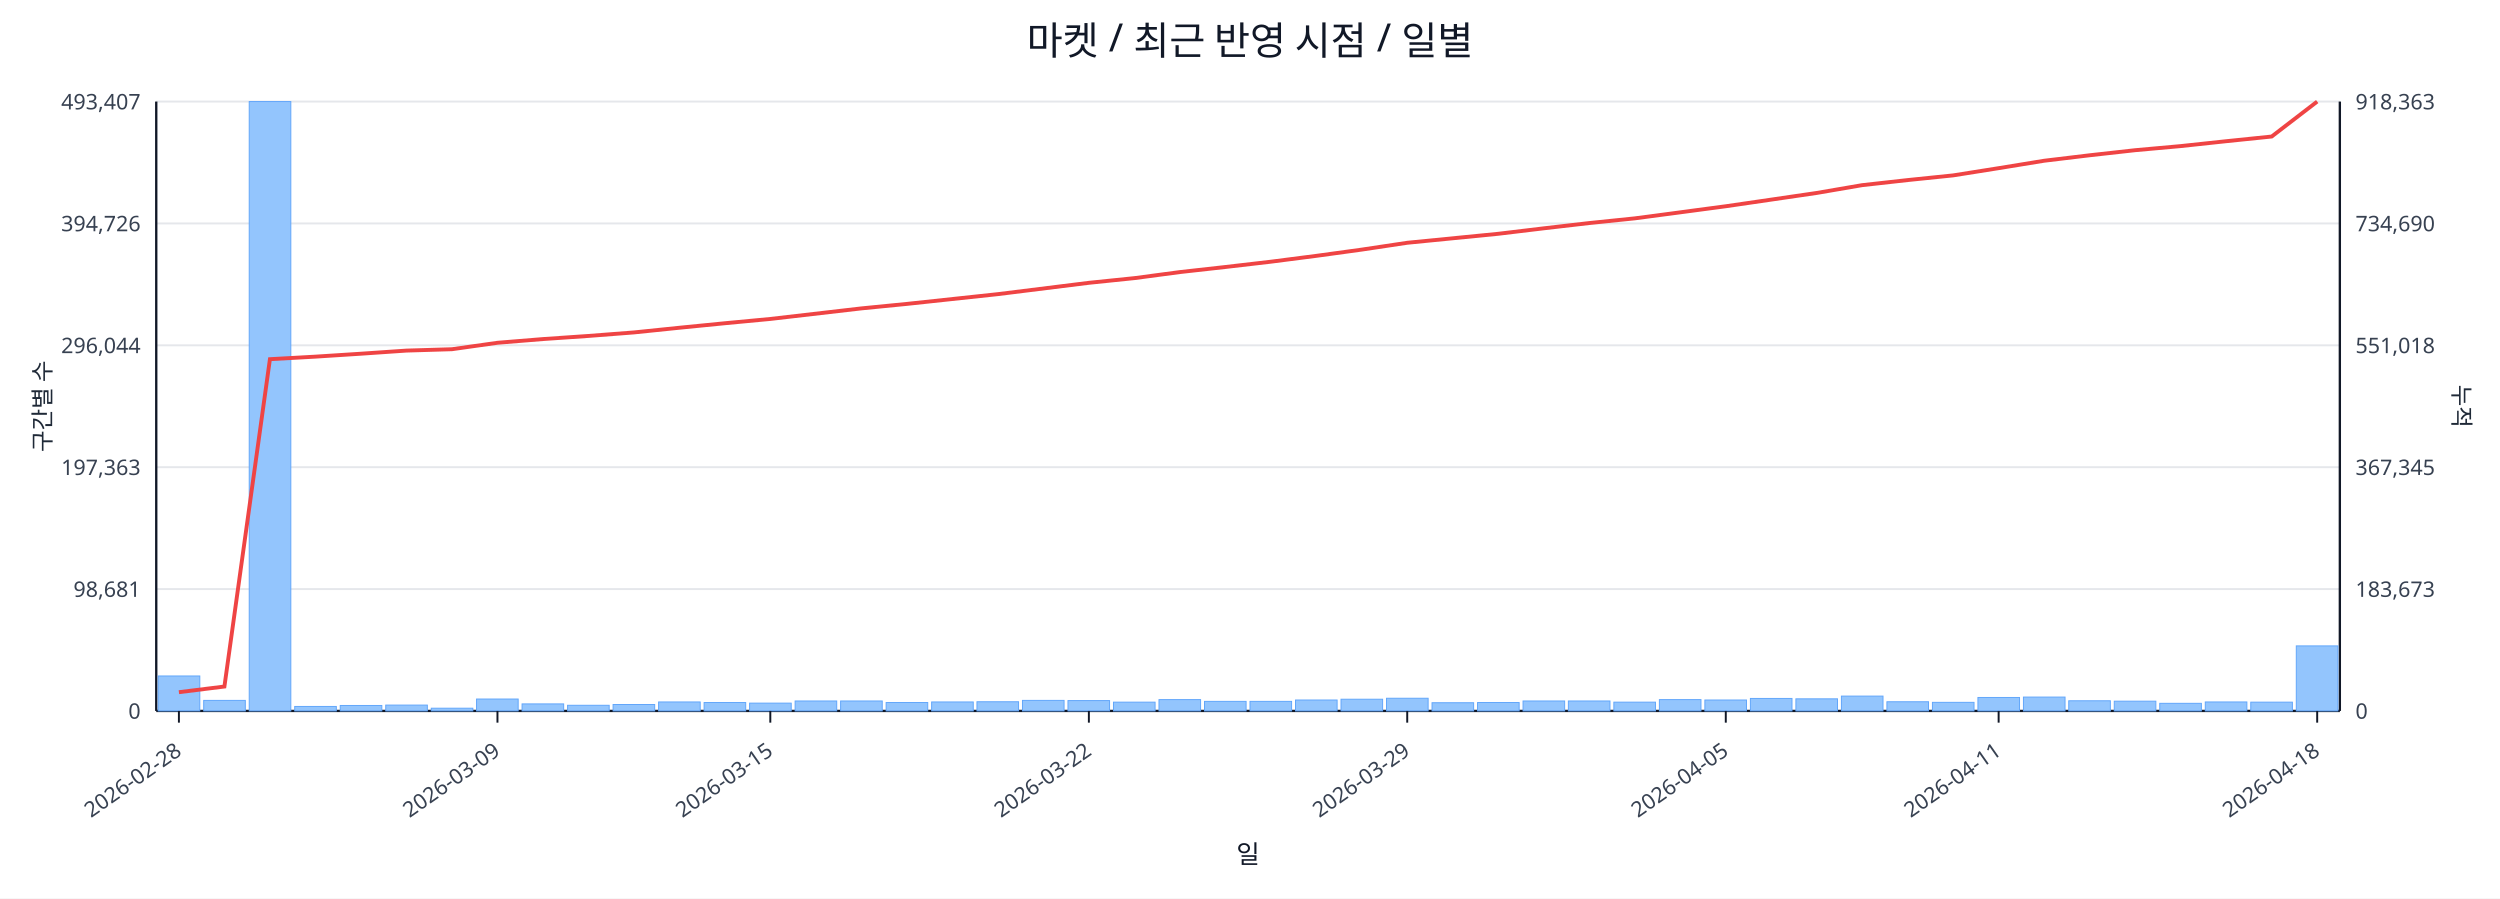
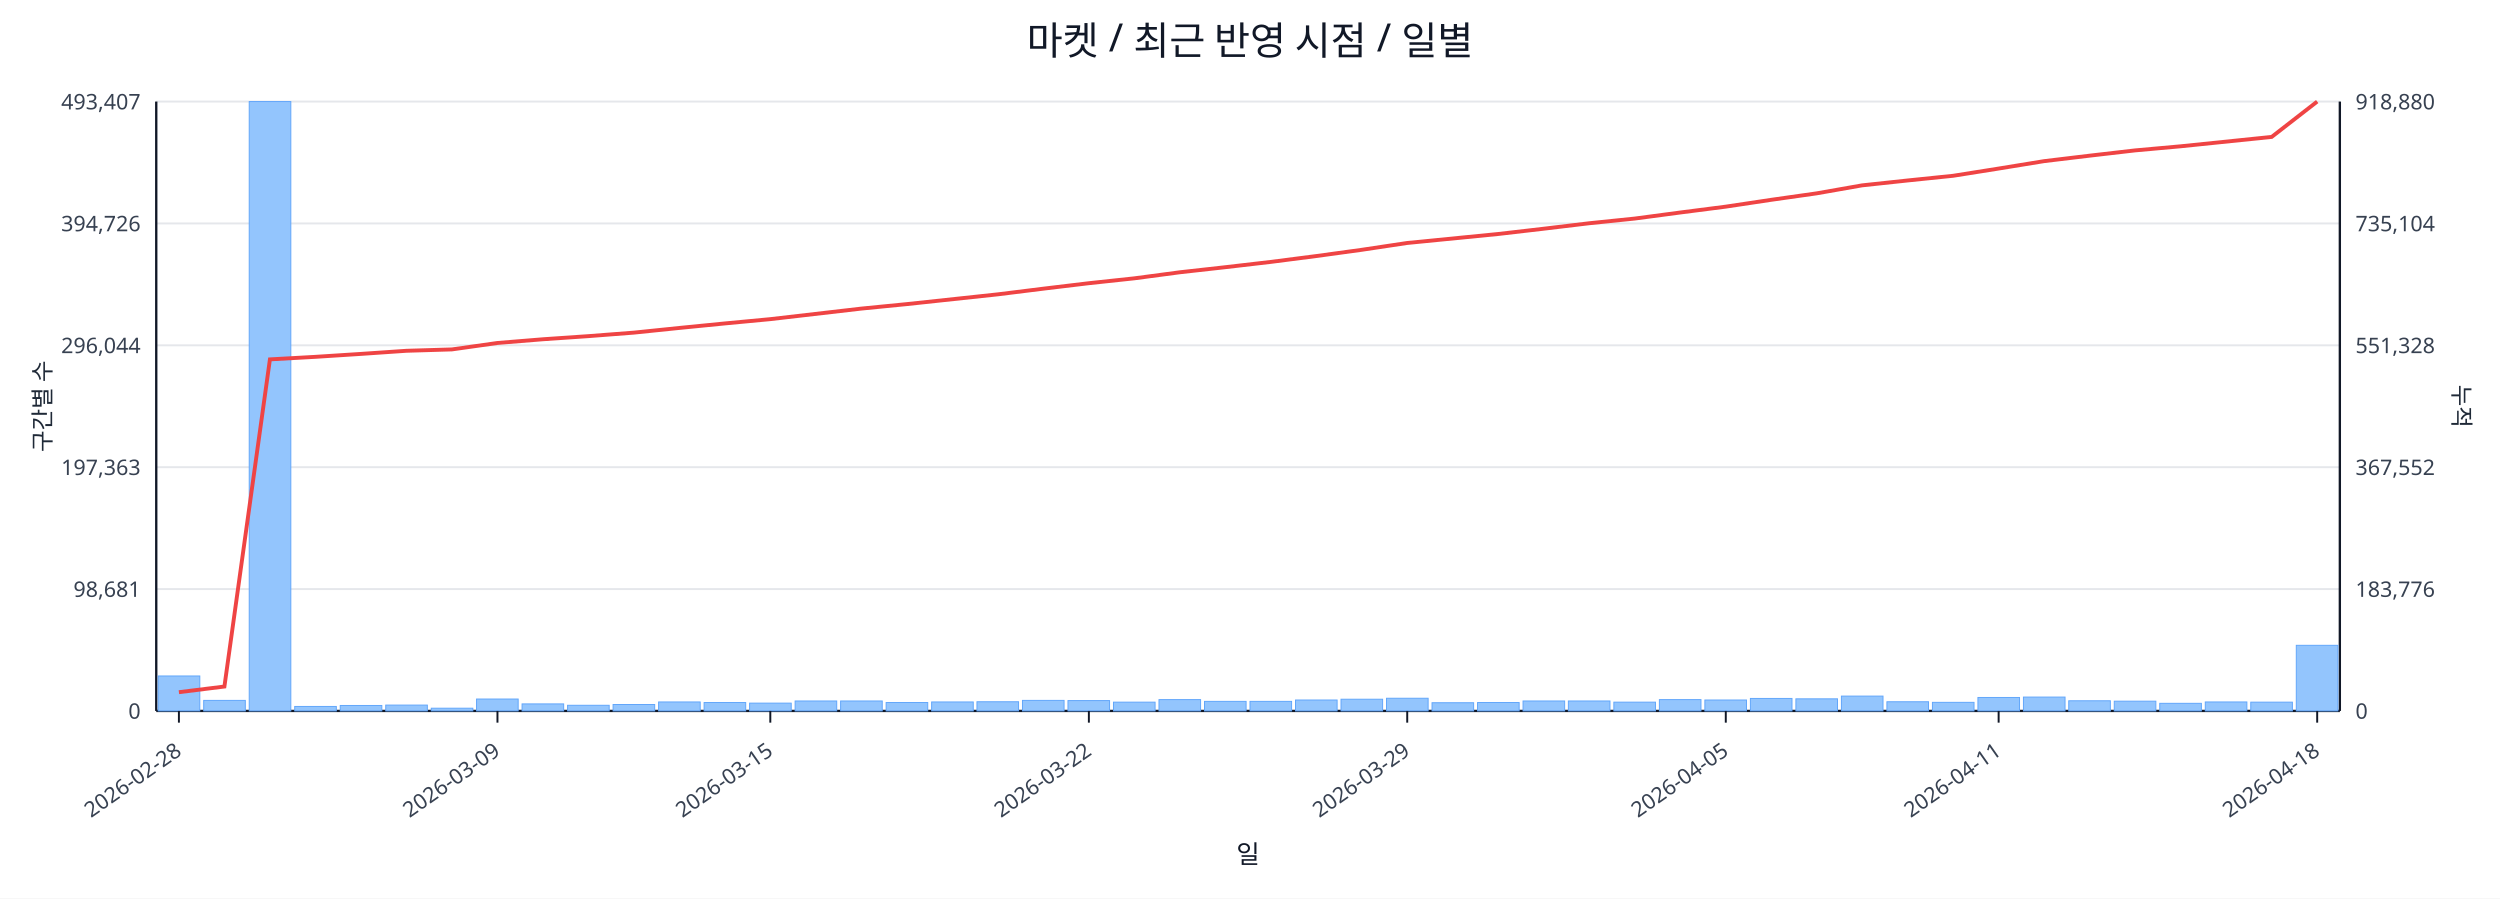
<svg xmlns="http://www.w3.org/2000/svg" width="1280" height="460" viewBox="0 0 1280 460">
  <rect x="0" y="0" width="100%" height="100%" fill="#ffffff" />
  <text x="640.0" y="28" font-size="20" text-anchor="middle" font-family="sans-serif" fill="#111827">마켓 / 최근 반영 시점 / 일별</text>
  <line x1="80.0" y1="52.0" x2="1198.0" y2="52.0" stroke="#e5e7eb" stroke-width="1" />
  <text x="72.0" y="56.0" font-size="11" text-anchor="end" font-family="sans-serif" fill="#374151">493,407</text>
-   <text x="1206.0" y="56.0" font-size="11" text-anchor="start" font-family="sans-serif" fill="#374151">918,363</text>
+   <text x="1206.0" y="56.0" font-size="11" text-anchor="start" font-family="sans-serif" fill="#374151">918,880</text>
  <line x1="80.0" y1="114.4" x2="1198.0" y2="114.4" stroke="#e5e7eb" stroke-width="1" />
  <text x="72.0" y="118.4" font-size="11" text-anchor="end" font-family="sans-serif" fill="#374151">394,726</text>
-   <text x="1206.0" y="118.4" font-size="11" text-anchor="start" font-family="sans-serif" fill="#374151">734,690</text>
+   <text x="1206.0" y="118.4" font-size="11" text-anchor="start" font-family="sans-serif" fill="#374151">735,104</text>
  <line x1="80.0" y1="176.8" x2="1198.0" y2="176.8" stroke="#e5e7eb" stroke-width="1" />
  <text x="72.0" y="180.8" font-size="11" text-anchor="end" font-family="sans-serif" fill="#374151">296,044</text>
-   <text x="1206.0" y="180.8" font-size="11" text-anchor="start" font-family="sans-serif" fill="#374151">551,018</text>
+   <text x="1206.0" y="180.8" font-size="11" text-anchor="start" font-family="sans-serif" fill="#374151">551,328</text>
  <line x1="80.0" y1="239.2" x2="1198.0" y2="239.2" stroke="#e5e7eb" stroke-width="1" />
  <text x="72.0" y="243.2" font-size="11" text-anchor="end" font-family="sans-serif" fill="#374151">197,363</text>
-   <text x="1206.0" y="243.2" font-size="11" text-anchor="start" font-family="sans-serif" fill="#374151">367,345</text>
+   <text x="1206.0" y="243.2" font-size="11" text-anchor="start" font-family="sans-serif" fill="#374151">367,552</text>
  <line x1="80.0" y1="301.6" x2="1198.0" y2="301.6" stroke="#e5e7eb" stroke-width="1" />
  <text x="72.0" y="305.6" font-size="11" text-anchor="end" font-family="sans-serif" fill="#374151">98,681</text>
-   <text x="1206.0" y="305.6" font-size="11" text-anchor="start" font-family="sans-serif" fill="#374151">183,673</text>
+   <text x="1206.0" y="305.6" font-size="11" text-anchor="start" font-family="sans-serif" fill="#374151">183,776</text>
  <line x1="80.0" y1="364.0" x2="1198.0" y2="364.0" stroke="#e5e7eb" stroke-width="1" />
  <text x="72.0" y="368.0" font-size="11" text-anchor="end" font-family="sans-serif" fill="#374151">0</text>
  <text x="1206.0" y="368.0" font-size="11" text-anchor="start" font-family="sans-serif" fill="#374151">0</text>
  <line x1="80.0" y1="364.0" x2="1198.0" y2="364.0" stroke="#111827" stroke-width="1.2" />
  <line x1="80.0" y1="52.0" x2="80.0" y2="364.0" stroke="#111827" stroke-width="1.2" />
  <line x1="1198.0" y1="52.0" x2="1198.0" y2="364.0" stroke="#111827" stroke-width="1.2" />
  <rect x="81.0" y="346.1" width="21.3" height="17.9" fill="#93c5fd" stroke="#60a5fa" stroke-width="0.5" />
  <rect x="104.3" y="358.6" width="21.3" height="5.4" fill="#93c5fd" stroke="#60a5fa" stroke-width="0.5" />
  <rect x="127.6" y="52.0" width="21.3" height="312.0" fill="#93c5fd" stroke="#60a5fa" stroke-width="0.5" />
  <rect x="150.9" y="361.7" width="21.3" height="2.3" fill="#93c5fd" stroke="#60a5fa" stroke-width="0.5" />
  <rect x="174.2" y="361.2" width="21.3" height="2.8" fill="#93c5fd" stroke="#60a5fa" stroke-width="0.5" />
  <rect x="197.5" y="361.0" width="21.3" height="3.0" fill="#93c5fd" stroke="#60a5fa" stroke-width="0.5" />
  <rect x="220.8" y="362.6" width="21.3" height="1.4" fill="#93c5fd" stroke="#60a5fa" stroke-width="0.5" />
  <rect x="244.0" y="357.9" width="21.3" height="6.1" fill="#93c5fd" stroke="#60a5fa" stroke-width="0.5" />
  <rect x="267.3" y="360.4" width="21.3" height="3.6" fill="#93c5fd" stroke="#60a5fa" stroke-width="0.5" />
  <rect x="290.6" y="361.1" width="21.3" height="2.9" fill="#93c5fd" stroke="#60a5fa" stroke-width="0.5" />
  <rect x="313.9" y="360.7" width="21.3" height="3.3" fill="#93c5fd" stroke="#60a5fa" stroke-width="0.5" />
  <rect x="337.2" y="359.4" width="21.3" height="4.6" fill="#93c5fd" stroke="#60a5fa" stroke-width="0.5" />
  <rect x="360.5" y="359.7" width="21.3" height="4.3" fill="#93c5fd" stroke="#60a5fa" stroke-width="0.5" />
  <rect x="383.8" y="360.0" width="21.3" height="4.0" fill="#93c5fd" stroke="#60a5fa" stroke-width="0.5" />
  <rect x="407.1" y="358.9" width="21.3" height="5.1" fill="#93c5fd" stroke="#60a5fa" stroke-width="0.5" />
  <rect x="430.4" y="358.9" width="21.3" height="5.1" fill="#93c5fd" stroke="#60a5fa" stroke-width="0.5" />
  <rect x="453.7" y="359.7" width="21.3" height="4.3" fill="#93c5fd" stroke="#60a5fa" stroke-width="0.5" />
  <rect x="477.0" y="359.4" width="21.3" height="4.6" fill="#93c5fd" stroke="#60a5fa" stroke-width="0.5" />
  <rect x="500.2" y="359.3" width="21.3" height="4.7" fill="#93c5fd" stroke="#60a5fa" stroke-width="0.5" />
  <rect x="523.5" y="358.6" width="21.3" height="5.4" fill="#93c5fd" stroke="#60a5fa" stroke-width="0.5" />
  <rect x="546.8" y="358.7" width="21.3" height="5.3" fill="#93c5fd" stroke="#60a5fa" stroke-width="0.5" />
  <rect x="570.1" y="359.5" width="21.3" height="4.5" fill="#93c5fd" stroke="#60a5fa" stroke-width="0.5" />
  <rect x="593.4" y="358.2" width="21.3" height="5.8" fill="#93c5fd" stroke="#60a5fa" stroke-width="0.5" />
  <rect x="616.7" y="359.1" width="21.3" height="4.9" fill="#93c5fd" stroke="#60a5fa" stroke-width="0.5" />
  <rect x="640.0" y="359.1" width="21.3" height="4.9" fill="#93c5fd" stroke="#60a5fa" stroke-width="0.5" />
  <rect x="663.3" y="358.4" width="21.3" height="5.6" fill="#93c5fd" stroke="#60a5fa" stroke-width="0.5" />
  <rect x="686.6" y="358.0" width="21.3" height="6.0" fill="#93c5fd" stroke="#60a5fa" stroke-width="0.5" />
  <rect x="709.9" y="357.5" width="21.3" height="6.5" fill="#93c5fd" stroke="#60a5fa" stroke-width="0.5" />
  <rect x="733.2" y="359.8" width="21.3" height="4.2" fill="#93c5fd" stroke="#60a5fa" stroke-width="0.5" />
  <rect x="756.5" y="359.7" width="21.3" height="4.3" fill="#93c5fd" stroke="#60a5fa" stroke-width="0.5" />
  <rect x="779.8" y="358.9" width="21.3" height="5.1" fill="#93c5fd" stroke="#60a5fa" stroke-width="0.5" />
  <rect x="803.0" y="358.9" width="21.3" height="5.1" fill="#93c5fd" stroke="#60a5fa" stroke-width="0.5" />
  <rect x="826.3" y="359.5" width="21.3" height="4.5" fill="#93c5fd" stroke="#60a5fa" stroke-width="0.5" />
  <rect x="849.6" y="358.2" width="21.3" height="5.8" fill="#93c5fd" stroke="#60a5fa" stroke-width="0.5" />
  <rect x="872.9" y="358.4" width="21.3" height="5.6" fill="#93c5fd" stroke="#60a5fa" stroke-width="0.5" />
  <rect x="896.2" y="357.6" width="21.3" height="6.4" fill="#93c5fd" stroke="#60a5fa" stroke-width="0.5" />
  <rect x="919.5" y="357.8" width="21.3" height="6.2" fill="#93c5fd" stroke="#60a5fa" stroke-width="0.5" />
  <rect x="942.8" y="356.4" width="21.3" height="7.6" fill="#93c5fd" stroke="#60a5fa" stroke-width="0.5" />
  <rect x="966.1" y="359.3" width="21.3" height="4.7" fill="#93c5fd" stroke="#60a5fa" stroke-width="0.5" />
  <rect x="989.4" y="359.6" width="21.3" height="4.4" fill="#93c5fd" stroke="#60a5fa" stroke-width="0.5" />
  <rect x="1012.7" y="357.1" width="21.3" height="6.9" fill="#93c5fd" stroke="#60a5fa" stroke-width="0.5" />
  <rect x="1036.0" y="356.9" width="21.3" height="7.1" fill="#93c5fd" stroke="#60a5fa" stroke-width="0.5" />
  <rect x="1059.2" y="358.8" width="21.3" height="5.2" fill="#93c5fd" stroke="#60a5fa" stroke-width="0.5" />
  <rect x="1082.5" y="359.0" width="21.3" height="5.0" fill="#93c5fd" stroke="#60a5fa" stroke-width="0.5" />
  <rect x="1105.8" y="360.1" width="21.3" height="3.9" fill="#93c5fd" stroke="#60a5fa" stroke-width="0.5" />
  <rect x="1129.1" y="359.4" width="21.3" height="4.6" fill="#93c5fd" stroke="#60a5fa" stroke-width="0.5" />
  <rect x="1152.4" y="359.5" width="21.3" height="4.5" fill="#93c5fd" stroke="#60a5fa" stroke-width="0.5" />
-   <rect x="1175.7" y="330.7" width="21.3" height="33.3" fill="#93c5fd" stroke="#60a5fa" stroke-width="0.5" />
-   <polyline fill="none" stroke="#ef4444" stroke-width="2" points="91.6,354.4 114.9,351.5 138.2,183.9 161.5,182.6 184.8,181.1 208.1,179.5 231.4,178.8 254.7,175.5 278.0,173.6 301.3,172.0 324.6,170.2 347.9,167.8 371.1,165.5 394.4,163.3 417.7,160.6 441.0,157.9 464.3,155.6 487.6,153.1 510.9,150.6 534.2,147.7 557.5,144.8 580.8,142.4 604.1,139.3 627.4,136.7 650.6,134.0 673.9,131.0 697.2,127.8 720.5,124.3 743.8,122.0 767.1,119.7 790.4,116.9 813.7,114.2 837.0,111.8 860.3,108.7 883.6,105.6 906.9,102.2 930.1,98.8 953.4,94.8 976.7,92.2 1000.0,89.8 1023.3,86.1 1046.6,82.3 1069.9,79.5 1093.2,76.9 1116.5,74.8 1139.8,72.3 1163.1,69.9 1186.4,52.0" />
+   <rect x="1175.7" y="330.4" width="21.3" height="33.6" fill="#93c5fd" stroke="#60a5fa" stroke-width="0.5" />
+   <polyline fill="none" stroke="#ef4444" stroke-width="2" points="91.6,354.4 114.9,351.5 138.2,184.0 161.5,182.7 184.8,181.2 208.1,179.6 231.4,178.9 254.7,175.6 278.0,173.7 301.3,172.1 324.6,170.3 347.9,167.9 371.1,165.6 394.4,163.4 417.7,160.7 441.0,158.0 464.3,155.7 487.6,153.2 510.9,150.7 534.2,147.8 557.5,145.0 580.8,142.5 604.1,139.4 627.4,136.8 650.6,134.1 673.9,131.1 697.2,127.9 720.5,124.4 743.8,122.1 767.1,119.8 790.4,117.1 813.7,114.3 837.0,111.9 860.3,108.8 883.6,105.8 906.9,102.3 930.1,99.0 953.4,94.9 976.7,92.4 1000.0,90.0 1023.3,86.3 1046.6,82.5 1069.9,79.7 1093.2,77.0 1116.5,74.9 1139.8,72.5 1163.1,70.1 1186.4,52.0" />
  <line x1="91.6" y1="364.0" x2="91.6" y2="370.0" stroke="#111827" stroke-width="1" />
  <text x="93.6" y="386.0" font-size="11" text-anchor="end" transform="rotate(-35 93.6 386.0)" font-family="sans-serif" fill="#374151">2026-02-28</text>
  <line x1="254.7" y1="364.0" x2="254.7" y2="370.0" stroke="#111827" stroke-width="1" />
  <text x="256.7" y="386.0" font-size="11" text-anchor="end" transform="rotate(-35 256.7 386.0)" font-family="sans-serif" fill="#374151">2026-03-09</text>
  <line x1="394.4" y1="364.0" x2="394.4" y2="370.0" stroke="#111827" stroke-width="1" />
  <text x="396.4" y="386.0" font-size="11" text-anchor="end" transform="rotate(-35 396.4 386.0)" font-family="sans-serif" fill="#374151">2026-03-15</text>
  <line x1="557.5" y1="364.0" x2="557.5" y2="370.0" stroke="#111827" stroke-width="1" />
  <text x="559.5" y="386.0" font-size="11" text-anchor="end" transform="rotate(-35 559.5 386.0)" font-family="sans-serif" fill="#374151">2026-03-22</text>
  <line x1="720.5" y1="364.0" x2="720.5" y2="370.0" stroke="#111827" stroke-width="1" />
  <text x="722.5" y="386.0" font-size="11" text-anchor="end" transform="rotate(-35 722.5 386.0)" font-family="sans-serif" fill="#374151">2026-03-29</text>
  <line x1="883.6" y1="364.0" x2="883.6" y2="370.0" stroke="#111827" stroke-width="1" />
  <text x="885.6" y="386.0" font-size="11" text-anchor="end" transform="rotate(-35 885.6 386.0)" font-family="sans-serif" fill="#374151">2026-04-05</text>
  <line x1="1023.3" y1="364.0" x2="1023.3" y2="370.0" stroke="#111827" stroke-width="1" />
  <text x="1025.3" y="386.0" font-size="11" text-anchor="end" transform="rotate(-35 1025.3 386.0)" font-family="sans-serif" fill="#374151">2026-04-11</text>
  <line x1="1186.4" y1="364.0" x2="1186.4" y2="370.0" stroke="#111827" stroke-width="1" />
  <text x="1188.4" y="386.0" font-size="11" text-anchor="end" transform="rotate(-35 1188.4 386.0)" font-family="sans-serif" fill="#374151">2026-04-18</text>
  <text x="26" y="208.0" font-size="12" transform="rotate(-90 26 208.0)" text-anchor="middle" font-family="sans-serif" fill="#1f2937">구간별 수</text>
  <text x="1256.0" y="208.0" font-size="12" transform="rotate(90 1256.0 208.0)" text-anchor="middle" font-family="sans-serif" fill="#1f2937">누적</text>
  <text x="639.0" y="442.0" font-size="13" text-anchor="middle" font-family="sans-serif" fill="#111827">일</text>
</svg>
